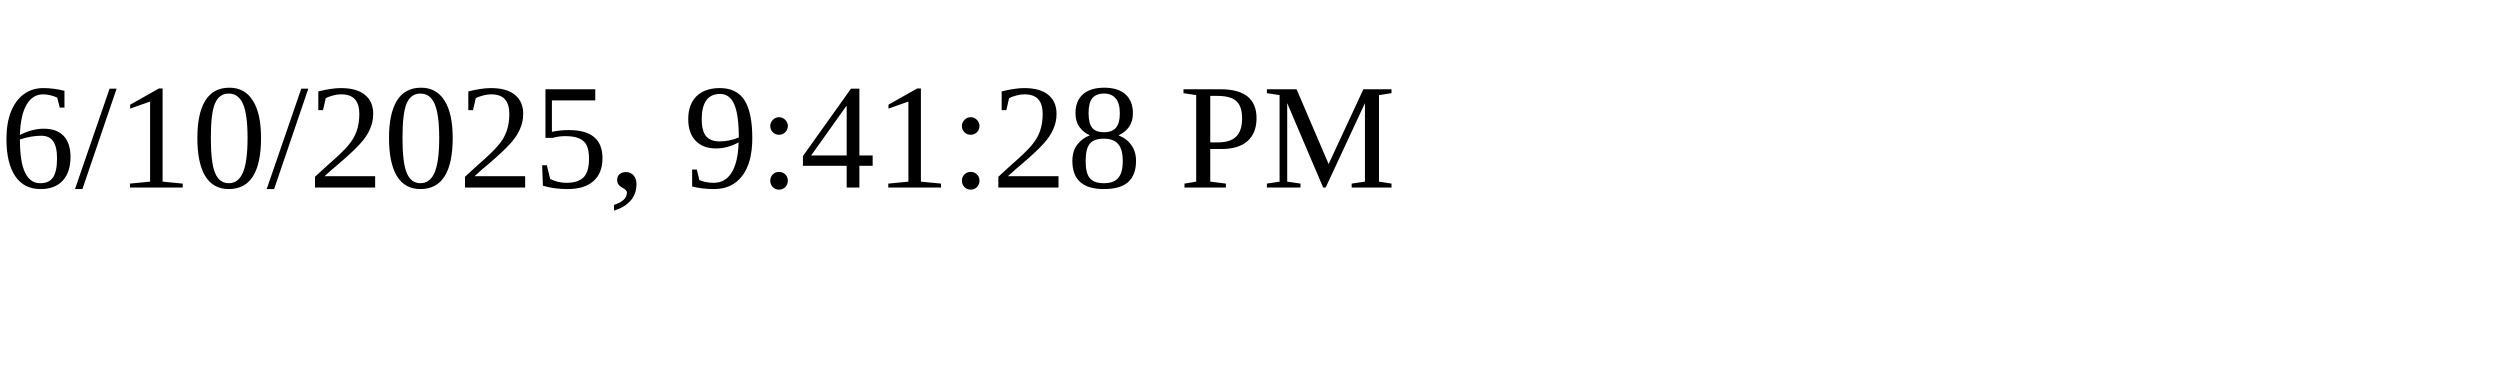
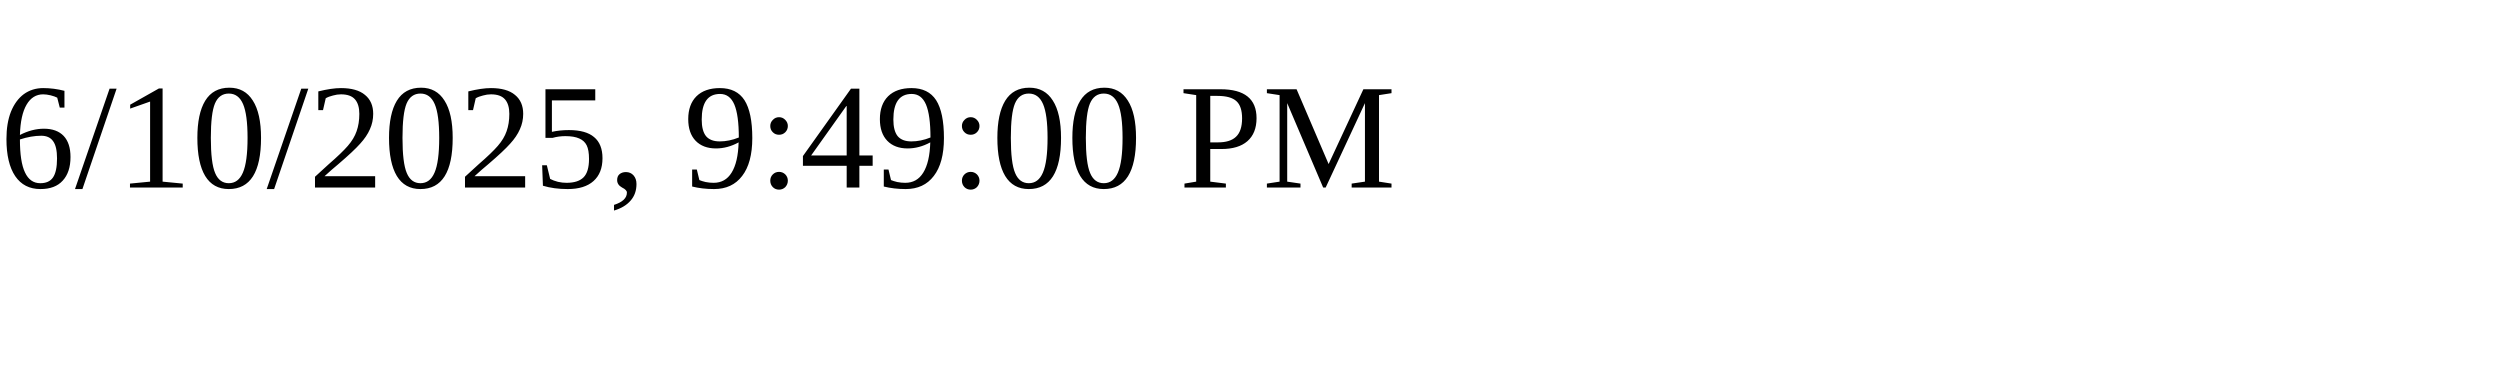
<svg xmlns="http://www.w3.org/2000/svg" height="30" width="200">
-   <text x="0" y="15">6/10/2025, 9:41:28 PM</text>
+   <text x="0" y="15">6/10/2025, 9:49:00 PM</text>
</svg>
